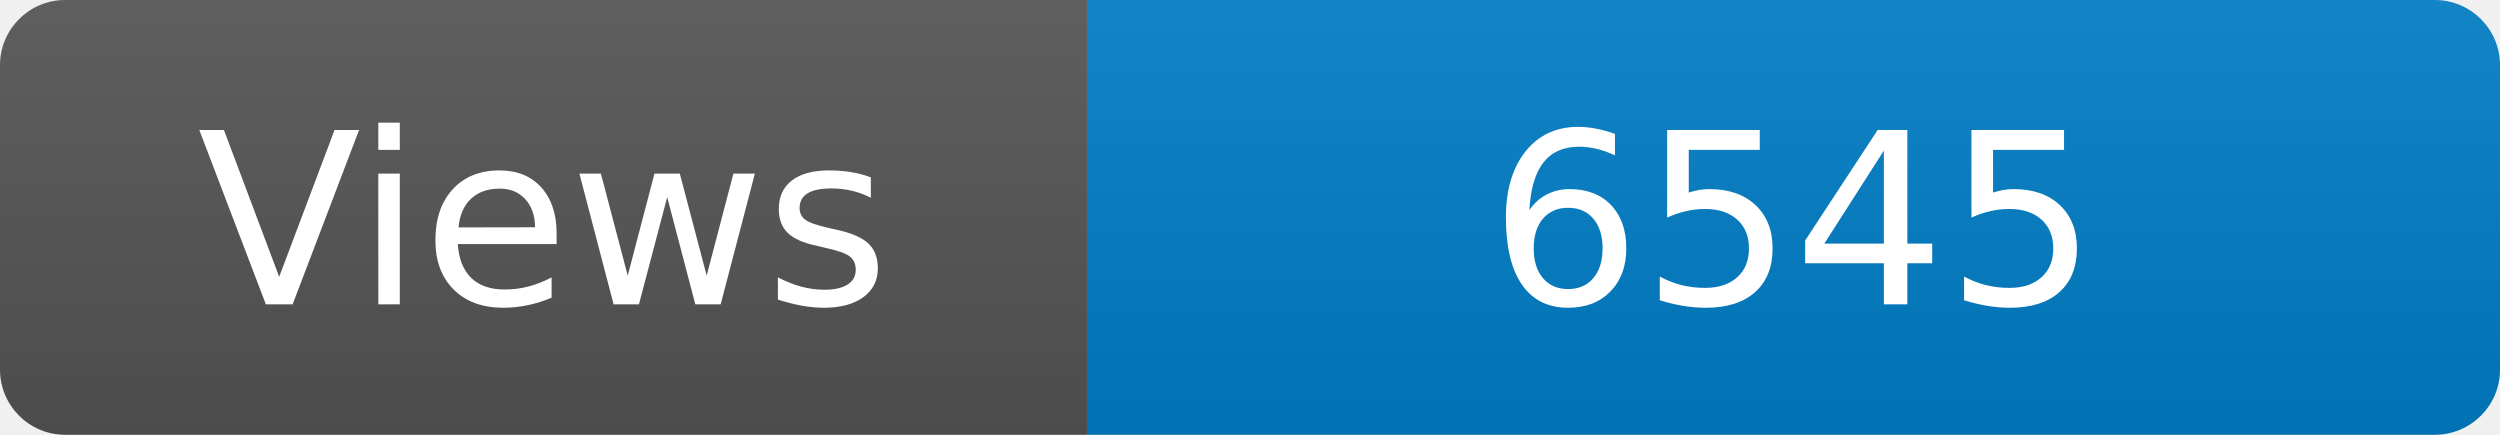
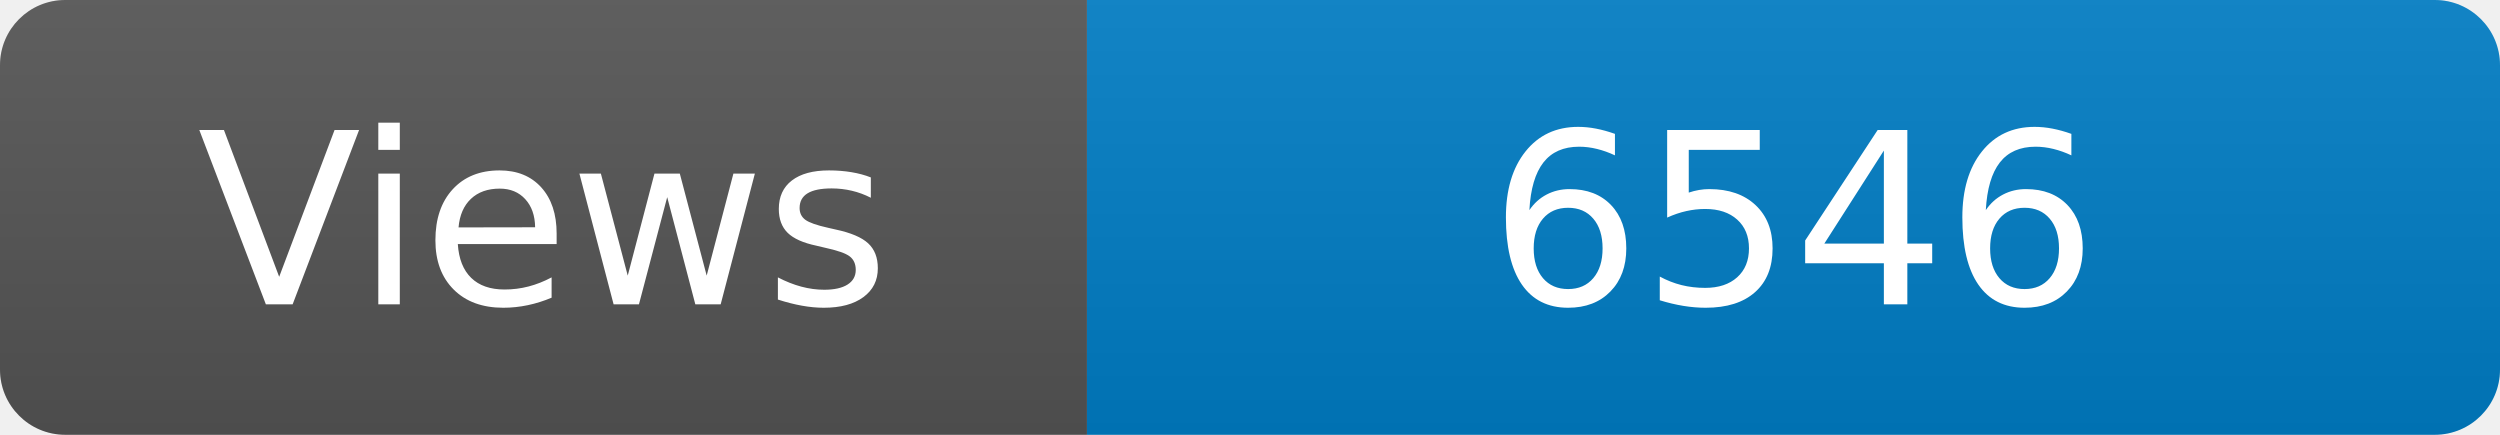
<svg xmlns="http://www.w3.org/2000/svg" width="115" height="20" role="img" aria-label="Maintained?: yes">
  <linearGradient id="s" x2="0" y2="100%">
    <stop offset="0" stop-color="#bbb" stop-opacity=".1" />
    <stop offset="1" stop-opacity=".1" />
  </linearGradient>
  <clipPath id="r">
    <rect width="115" height="20" rx="3" fill="#fff" />
  </clipPath>
  <g clip-path="url(#r)">
    <rect width="50" height="20" fill="#555" />
    <rect x="50" width="160" height="20" fill="#007ec6" />
    <rect width="115" height="20" fill="url(#s)" />
  </g>
  <g fill="#fff" text-anchor="middle" font-family="Verdana,Geneva,DejaVu Sans,sans-serif" font-size="110">
    <text x="250" y="140" transform="scale(.1)" fill="#fff">Views</text>
-     <text x="825" y="140" transform="scale(.1)" fill="#fff">6545</text>
+     <text x="825" y="140" transform="scale(.1)" fill="#fff">6546</text>
  </g>
</svg>
